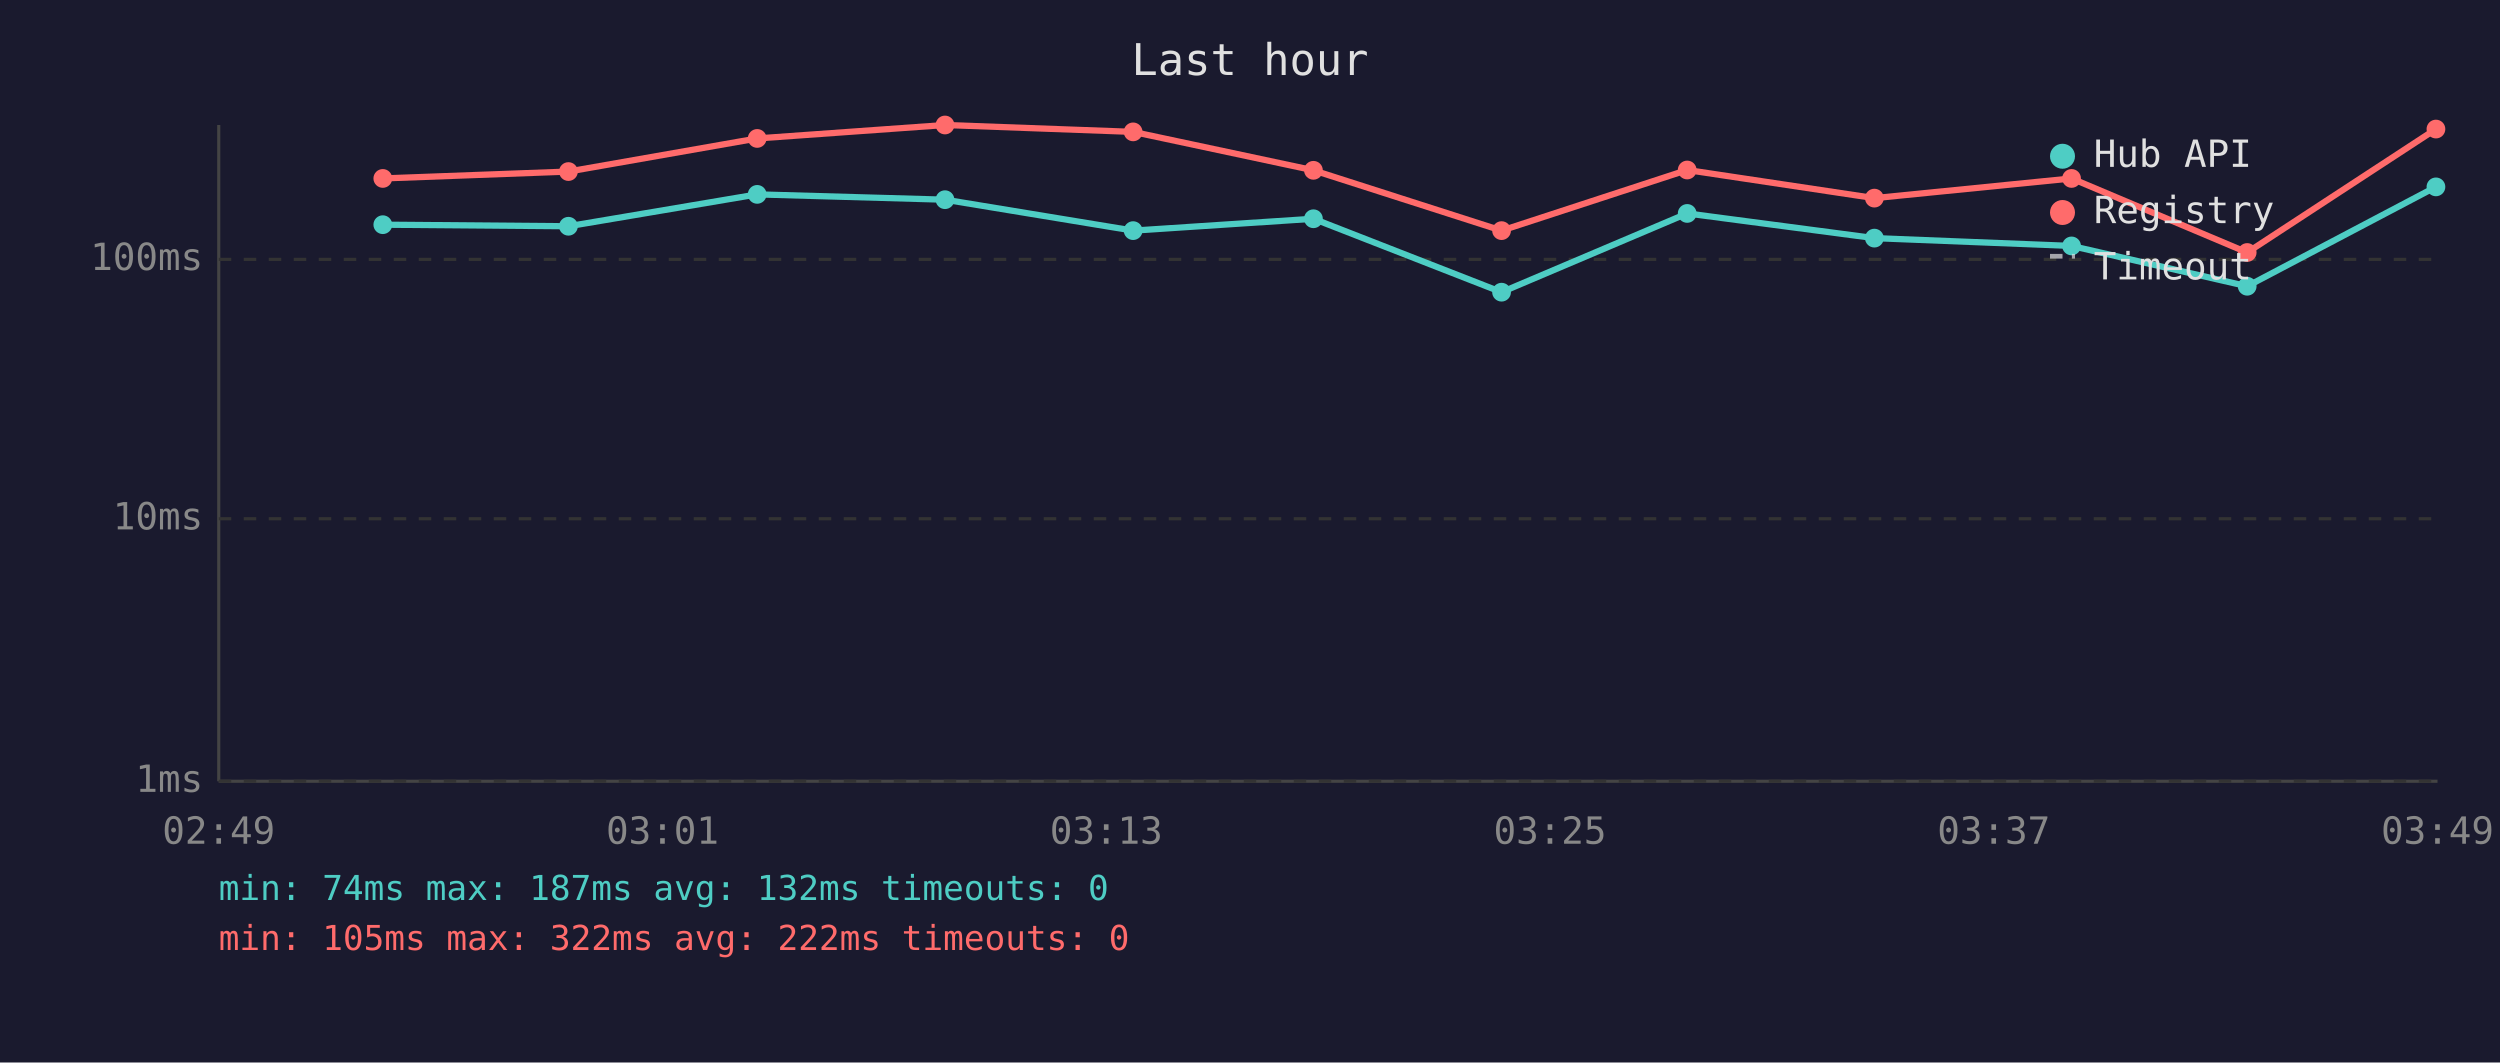
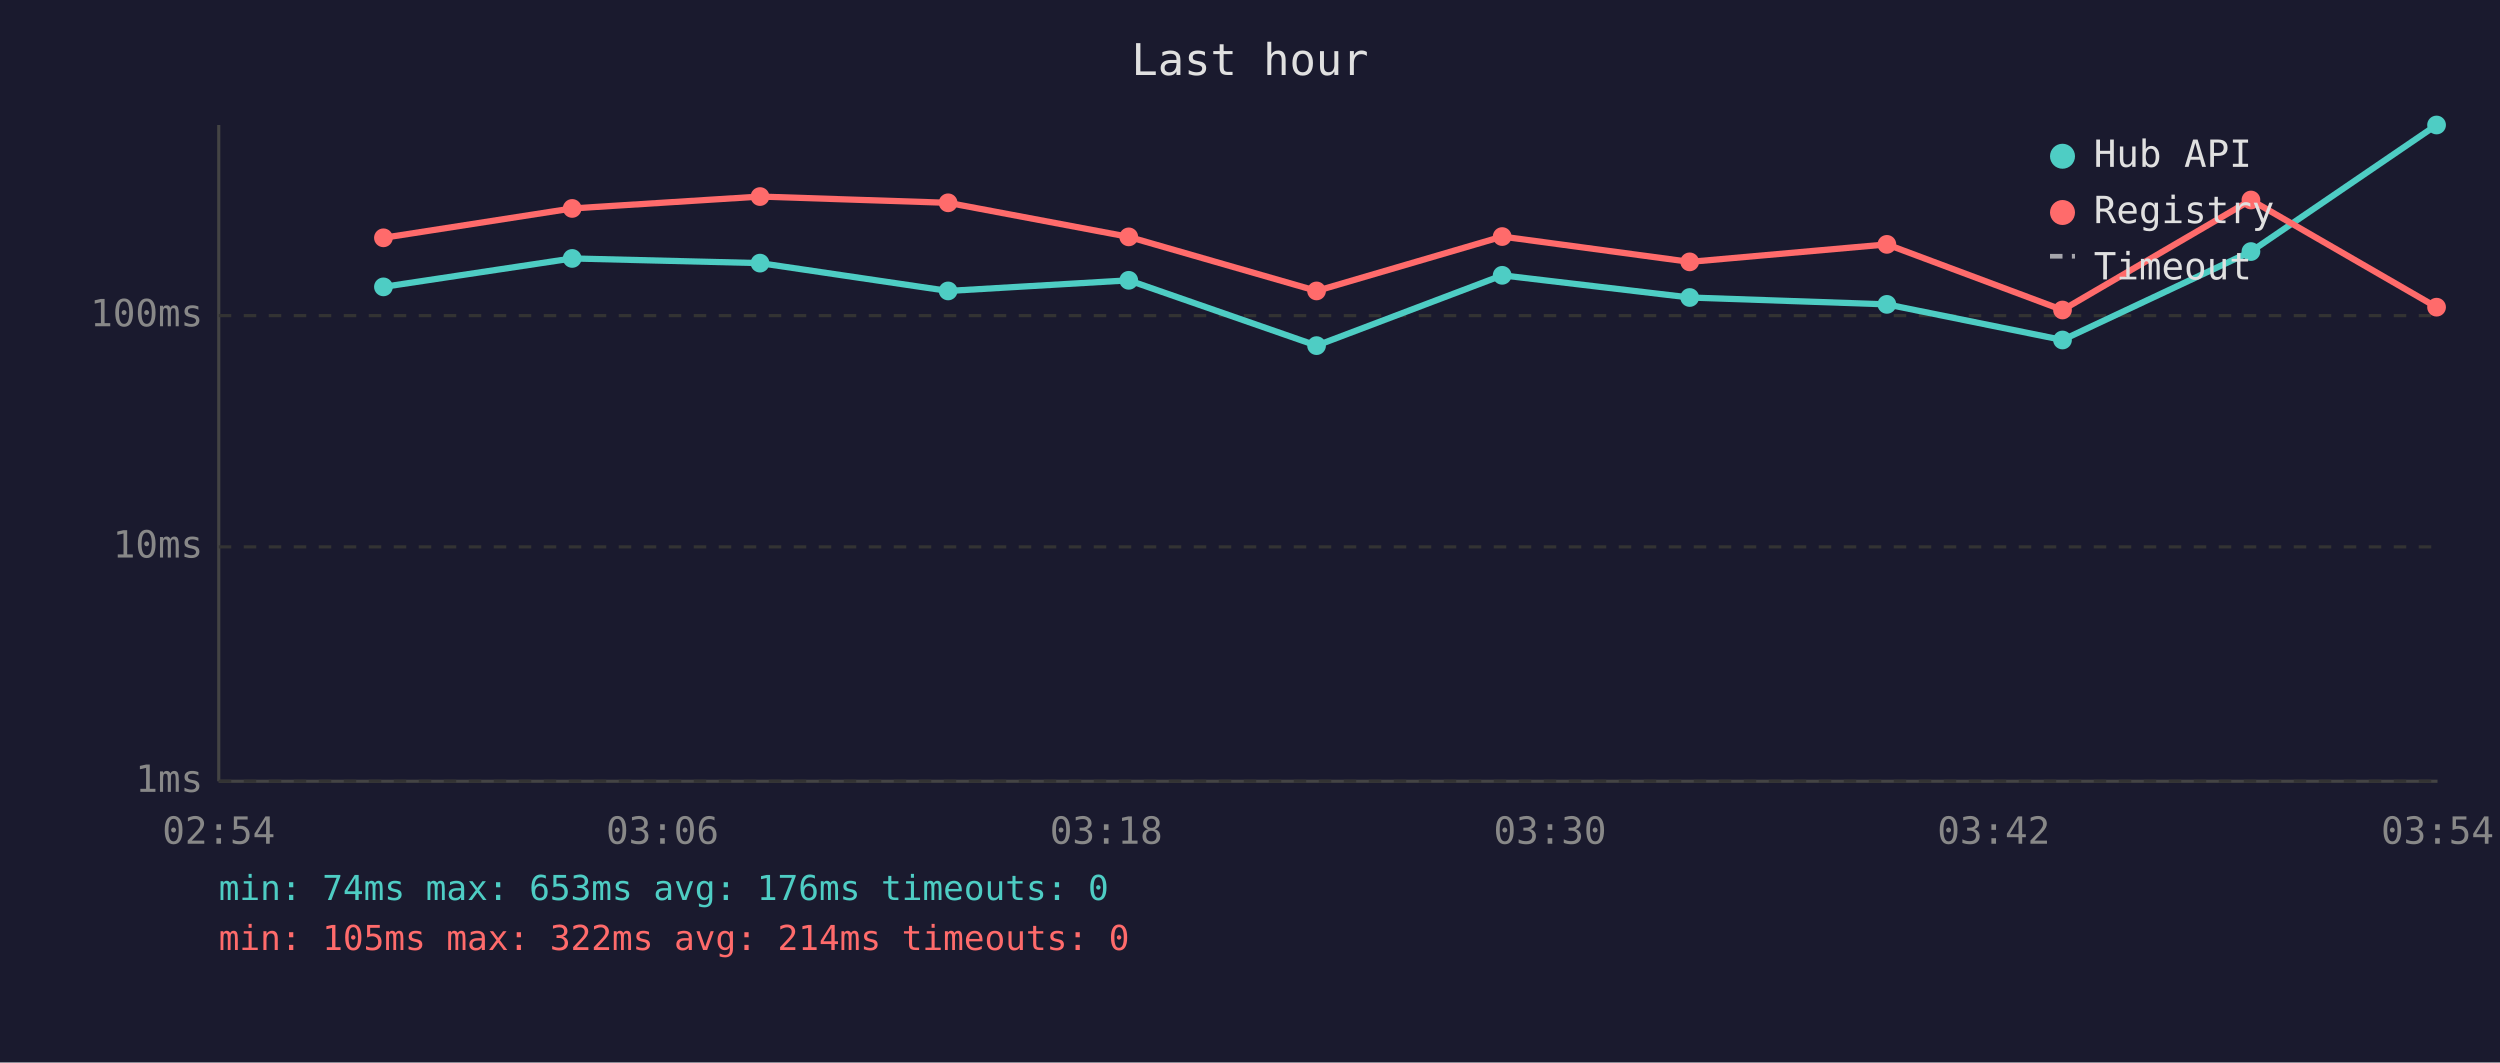
<svg xmlns="http://www.w3.org/2000/svg" viewBox="0 0 800 340" font-family="monospace" font-size="12">
  <rect width="800" height="340" fill="#1a1a2e" />
  <text x="400" y="24" fill="#e0e0e0" font-size="14" text-anchor="middle">Last hour</text>
  <line x1="70" y1="40" x2="70" y2="250" stroke="#444" stroke-width="1" />
  <line x1="70" y1="250" x2="780" y2="250" stroke="#444" stroke-width="1" />
  <line x1="70" y1="250" x2="780" y2="250" stroke="#333" stroke-width="1" stroke-dasharray="4" />
  <text x="65" y="250" fill="#888" text-anchor="end" dominant-baseline="middle">1ms</text>
-   <line x1="70" y1="166" x2="780" y2="166" stroke="#333" stroke-width="1" stroke-dasharray="4" />
-   <text x="65" y="166" fill="#888" text-anchor="end" dominant-baseline="middle">10ms</text>
-   <line x1="70" y1="83" x2="780" y2="83" stroke="#333" stroke-width="1" stroke-dasharray="4" />
-   <text x="65" y="83" fill="#888" text-anchor="end" dominant-baseline="middle">100ms</text>
-   <text x="70" y="270" fill="#888" text-anchor="middle">02:49</text>
-   <text x="212" y="270" fill="#888" text-anchor="middle">03:01</text>
-   <text x="354" y="270" fill="#888" text-anchor="middle">03:13</text>
-   <text x="496" y="270" fill="#888" text-anchor="middle">03:25</text>
-   <text x="638" y="270" fill="#888" text-anchor="middle">03:37</text>
-   <text x="780" y="270" fill="#888" text-anchor="middle">03:49</text>
-   <polyline points="122.5,71.9 181.9,72.4 242.3,62.2 302.4,63.9 362.6,73.8 420.3,70.0 480.5,93.5 539.9,68.3 599.8,76.2 662.9,78.7 719.1,91.6 779.5,59.8" fill="none" stroke="#4ecdc4" stroke-width="2" opacity="1" />
-   <circle cx="122.5" cy="71.9" r="3" fill="#4ecdc4" />
-   <circle cx="181.9" cy="72.4" r="3" fill="#4ecdc4" />
-   <circle cx="242.3" cy="62.2" r="3" fill="#4ecdc4" />
-   <circle cx="302.4" cy="63.9" r="3" fill="#4ecdc4" />
-   <circle cx="362.6" cy="73.8" r="3" fill="#4ecdc4" />
-   <circle cx="420.3" cy="70.0" r="3" fill="#4ecdc4" />
-   <circle cx="480.5" cy="93.5" r="3" fill="#4ecdc4" />
-   <circle cx="539.9" cy="68.3" r="3" fill="#4ecdc4" />
-   <circle cx="599.8" cy="76.2" r="3" fill="#4ecdc4" />
-   <circle cx="662.9" cy="78.7" r="3" fill="#4ecdc4" />
-   <circle cx="719.1" cy="91.6" r="3" fill="#4ecdc4" />
-   <circle cx="779.5" cy="59.8" r="3" fill="#4ecdc4" />
-   <polyline points="122.5,57.1 181.9,54.9 242.3,44.3 302.4,40.0 362.6,42.2 420.3,54.5 480.5,73.8 539.9,54.4 599.8,63.4 662.9,57.1 719.1,80.8 779.5,41.3" fill="none" stroke="#ff6b6b" stroke-width="2" opacity="1" />
-   <circle cx="122.5" cy="57.1" r="3" fill="#ff6b6b" />
-   <circle cx="181.9" cy="54.9" r="3" fill="#ff6b6b" />
-   <circle cx="242.3" cy="44.3" r="3" fill="#ff6b6b" />
-   <circle cx="302.4" cy="40.0" r="3" fill="#ff6b6b" />
-   <circle cx="362.6" cy="42.2" r="3" fill="#ff6b6b" />
-   <circle cx="420.3" cy="54.5" r="3" fill="#ff6b6b" />
-   <circle cx="480.5" cy="73.8" r="3" fill="#ff6b6b" />
-   <circle cx="539.9" cy="54.4" r="3" fill="#ff6b6b" />
-   <circle cx="599.8" cy="63.4" r="3" fill="#ff6b6b" />
-   <circle cx="662.9" cy="57.1" r="3" fill="#ff6b6b" />
-   <circle cx="719.1" cy="80.8" r="3" fill="#ff6b6b" />
-   <circle cx="779.5" cy="41.3" r="3" fill="#ff6b6b" />
+   <line x1="70" y1="175" x2="780" y2="175" stroke="#333" stroke-width="1" stroke-dasharray="4" />
+   <text x="65" y="175" fill="#888" text-anchor="end" dominant-baseline="middle">10ms</text>
+   <line x1="70" y1="101" x2="780" y2="101" stroke="#333" stroke-width="1" stroke-dasharray="4" />
+   <text x="65" y="101" fill="#888" text-anchor="end" dominant-baseline="middle">100ms</text>
+   <text x="70" y="270" fill="#888" text-anchor="middle">02:54</text>
+   <text x="212" y="270" fill="#888" text-anchor="middle">03:06</text>
+   <text x="354" y="270" fill="#888" text-anchor="middle">03:18</text>
+   <text x="496" y="270" fill="#888" text-anchor="middle">03:30</text>
+   <text x="638" y="270" fill="#888" text-anchor="middle">03:42</text>
+   <text x="780" y="270" fill="#888" text-anchor="middle">03:54</text>
+   <polyline points="122.7,91.8 183.1,82.7 243.2,84.2 303.4,93.1 361.2,89.7 421.3,110.6 480.7,88.1 540.7,95.2 603.8,97.4 660.0,108.8 720.3,80.5 779.7,40.0" fill="none" stroke="#4ecdc4" stroke-width="2" opacity="1" />
+   <circle cx="122.7" cy="91.8" r="3" fill="#4ecdc4" />
+   <circle cx="183.1" cy="82.7" r="3" fill="#4ecdc4" />
+   <circle cx="243.2" cy="84.2" r="3" fill="#4ecdc4" />
+   <circle cx="303.4" cy="93.1" r="3" fill="#4ecdc4" />
+   <circle cx="361.2" cy="89.7" r="3" fill="#4ecdc4" />
+   <circle cx="421.3" cy="110.6" r="3" fill="#4ecdc4" />
+   <circle cx="480.7" cy="88.1" r="3" fill="#4ecdc4" />
+   <circle cx="540.7" cy="95.2" r="3" fill="#4ecdc4" />
+   <circle cx="603.8" cy="97.4" r="3" fill="#4ecdc4" />
+   <circle cx="660.0" cy="108.8" r="3" fill="#4ecdc4" />
+   <circle cx="720.3" cy="80.5" r="3" fill="#4ecdc4" />
+   <circle cx="779.7" cy="40.0" r="3" fill="#4ecdc4" />
+   <polyline points="122.7,76.1 183.1,66.7 243.2,62.9 303.4,64.9 361.2,75.8 421.3,93.1 480.7,75.7 540.7,83.8 603.8,78.2 660.0,99.2 720.3,64.0 779.7,98.3" fill="none" stroke="#ff6b6b" stroke-width="2" opacity="1" />
+   <circle cx="122.7" cy="76.1" r="3" fill="#ff6b6b" />
+   <circle cx="183.1" cy="66.7" r="3" fill="#ff6b6b" />
+   <circle cx="243.2" cy="62.9" r="3" fill="#ff6b6b" />
+   <circle cx="303.4" cy="64.9" r="3" fill="#ff6b6b" />
+   <circle cx="361.2" cy="75.8" r="3" fill="#ff6b6b" />
+   <circle cx="421.3" cy="93.1" r="3" fill="#ff6b6b" />
+   <circle cx="480.7" cy="75.7" r="3" fill="#ff6b6b" />
+   <circle cx="540.7" cy="83.8" r="3" fill="#ff6b6b" />
+   <circle cx="603.8" cy="78.2" r="3" fill="#ff6b6b" />
+   <circle cx="660.0" cy="99.2" r="3" fill="#ff6b6b" />
+   <circle cx="720.3" cy="64.0" r="3" fill="#ff6b6b" />
+   <circle cx="779.7" cy="98.3" r="3" fill="#ff6b6b" />
  <circle cx="660" cy="50" r="4" fill="#4ecdc4" />
  <text x="670" y="50" fill="#e0e0e0" dominant-baseline="middle">Hub API</text>
  <circle cx="660" cy="68" r="4" fill="#ff6b6b" />
  <text x="670" y="68" fill="#e0e0e0" dominant-baseline="middle">Registry</text>
  <line x1="656" y1="82" x2="664" y2="82" stroke="#e0e0e0" stroke-width="1.5" stroke-dasharray="4,3" opacity="0.7" />
  <text x="670" y="86" fill="#e0e0e0" dominant-baseline="middle">Timeout</text>
-   <text x="70" y="288" fill="#4ecdc4" font-size="11">min: 74ms  max: 187ms  avg: 132ms  timeouts: 0</text>
-   <text x="70" y="304" fill="#ff6b6b" font-size="11">min: 105ms  max: 322ms  avg: 222ms  timeouts: 0</text>
+   <text x="70" y="288" fill="#4ecdc4" font-size="11">min: 74ms  max: 653ms  avg: 176ms  timeouts: 0</text>
+   <text x="70" y="304" fill="#ff6b6b" font-size="11">min: 105ms  max: 322ms  avg: 214ms  timeouts: 0</text>
</svg>
